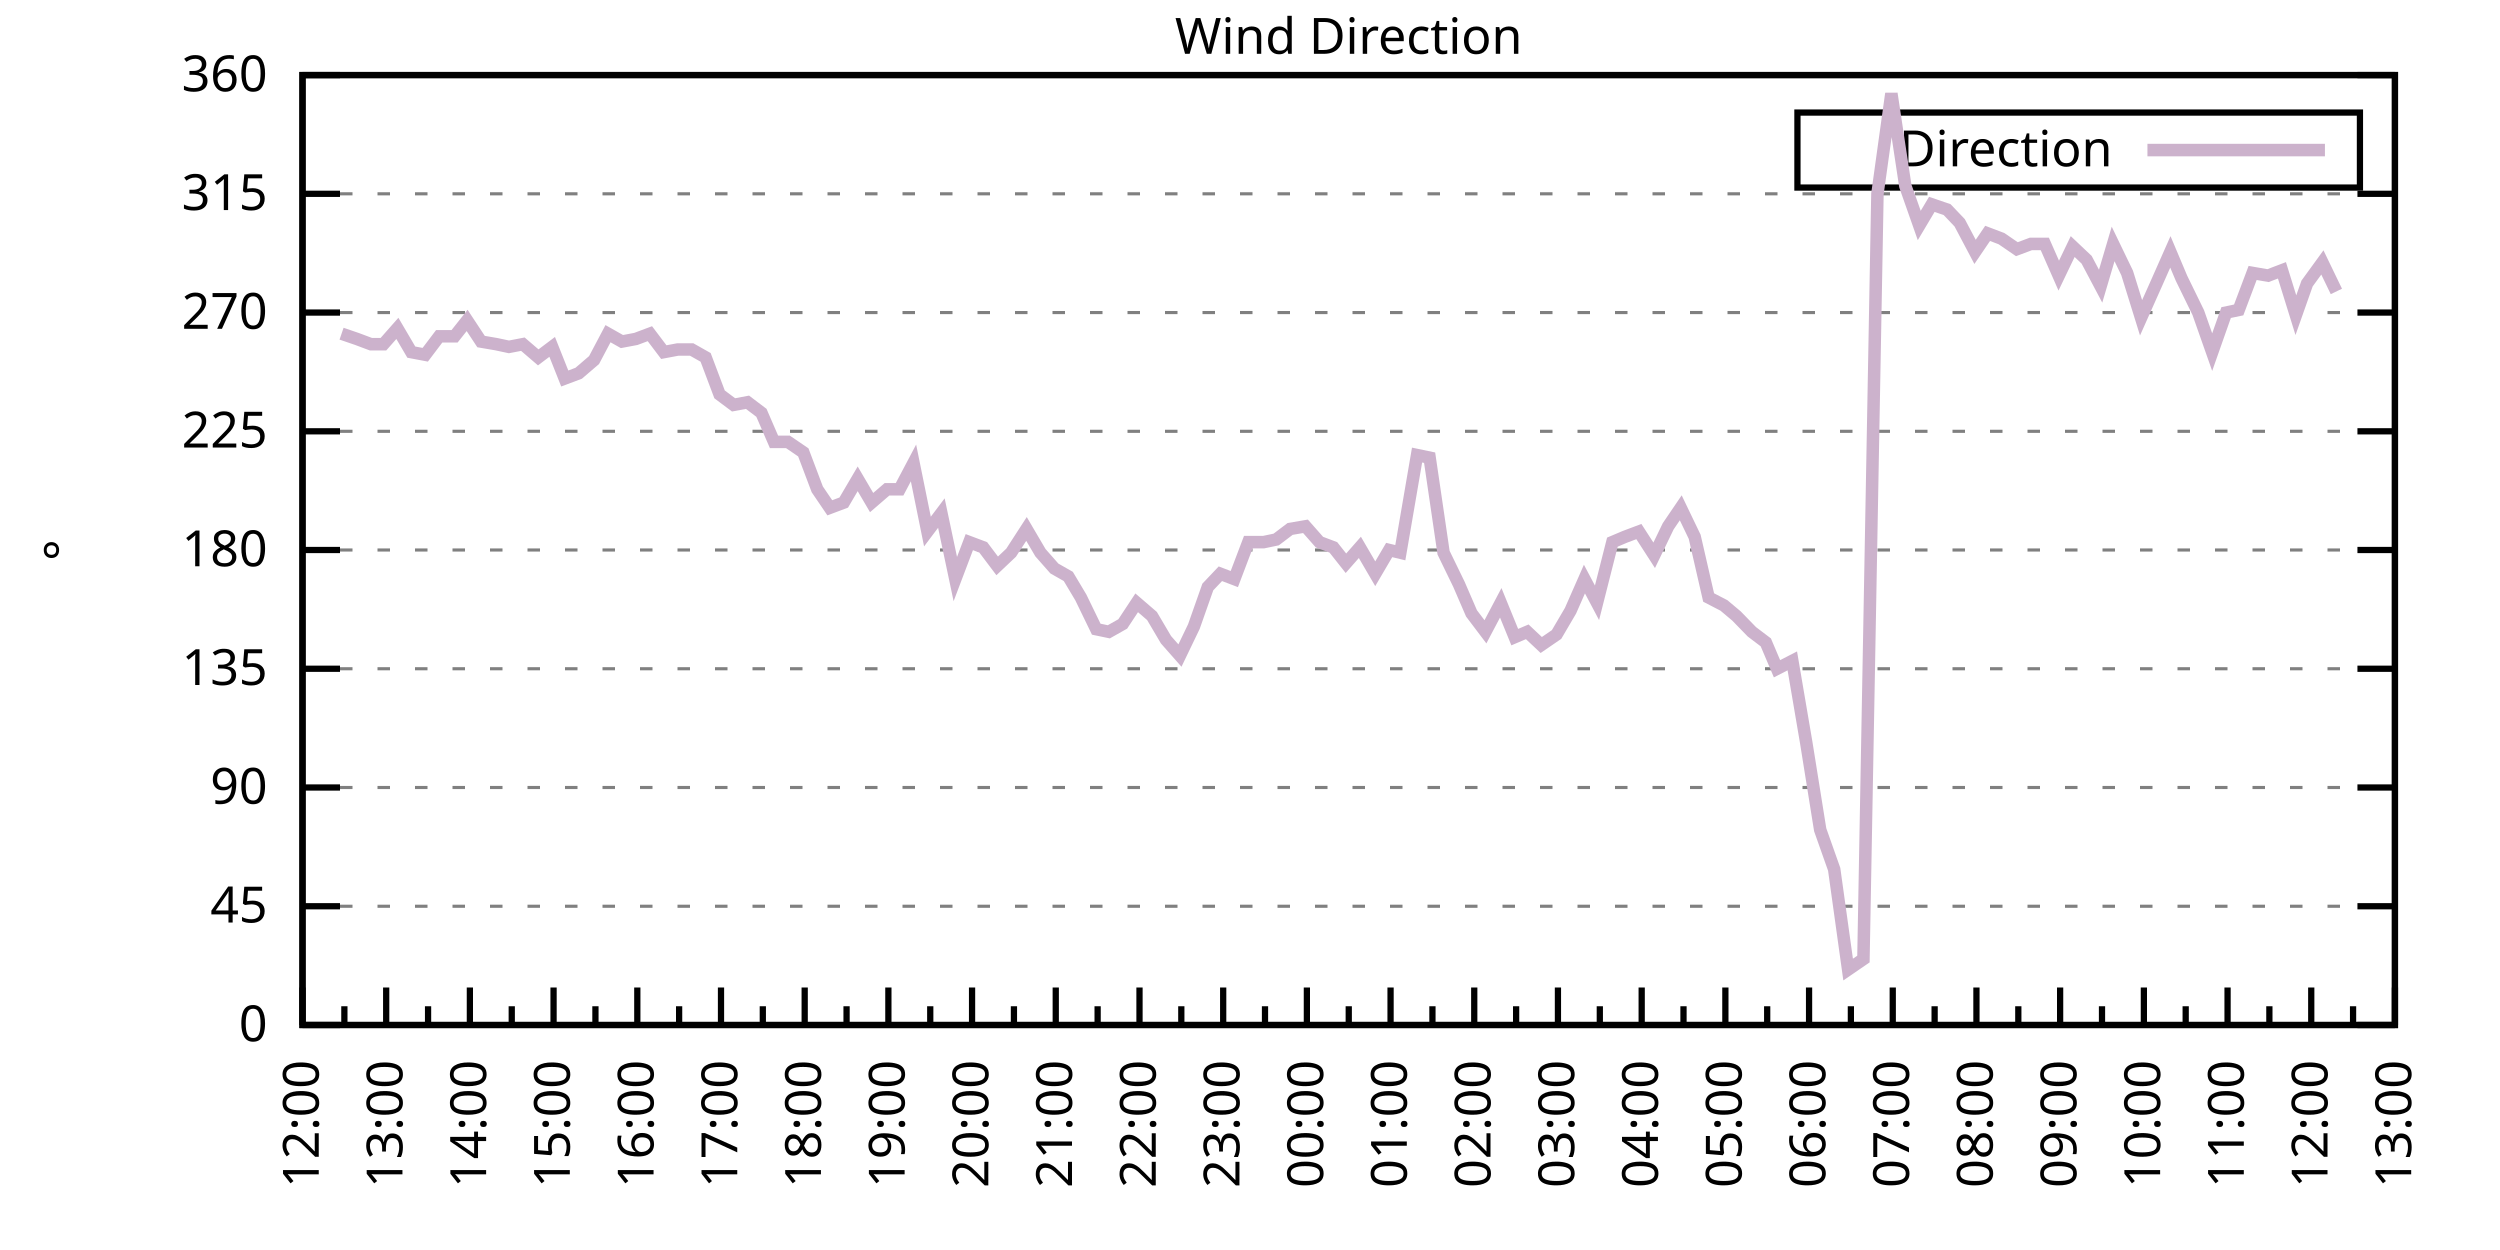
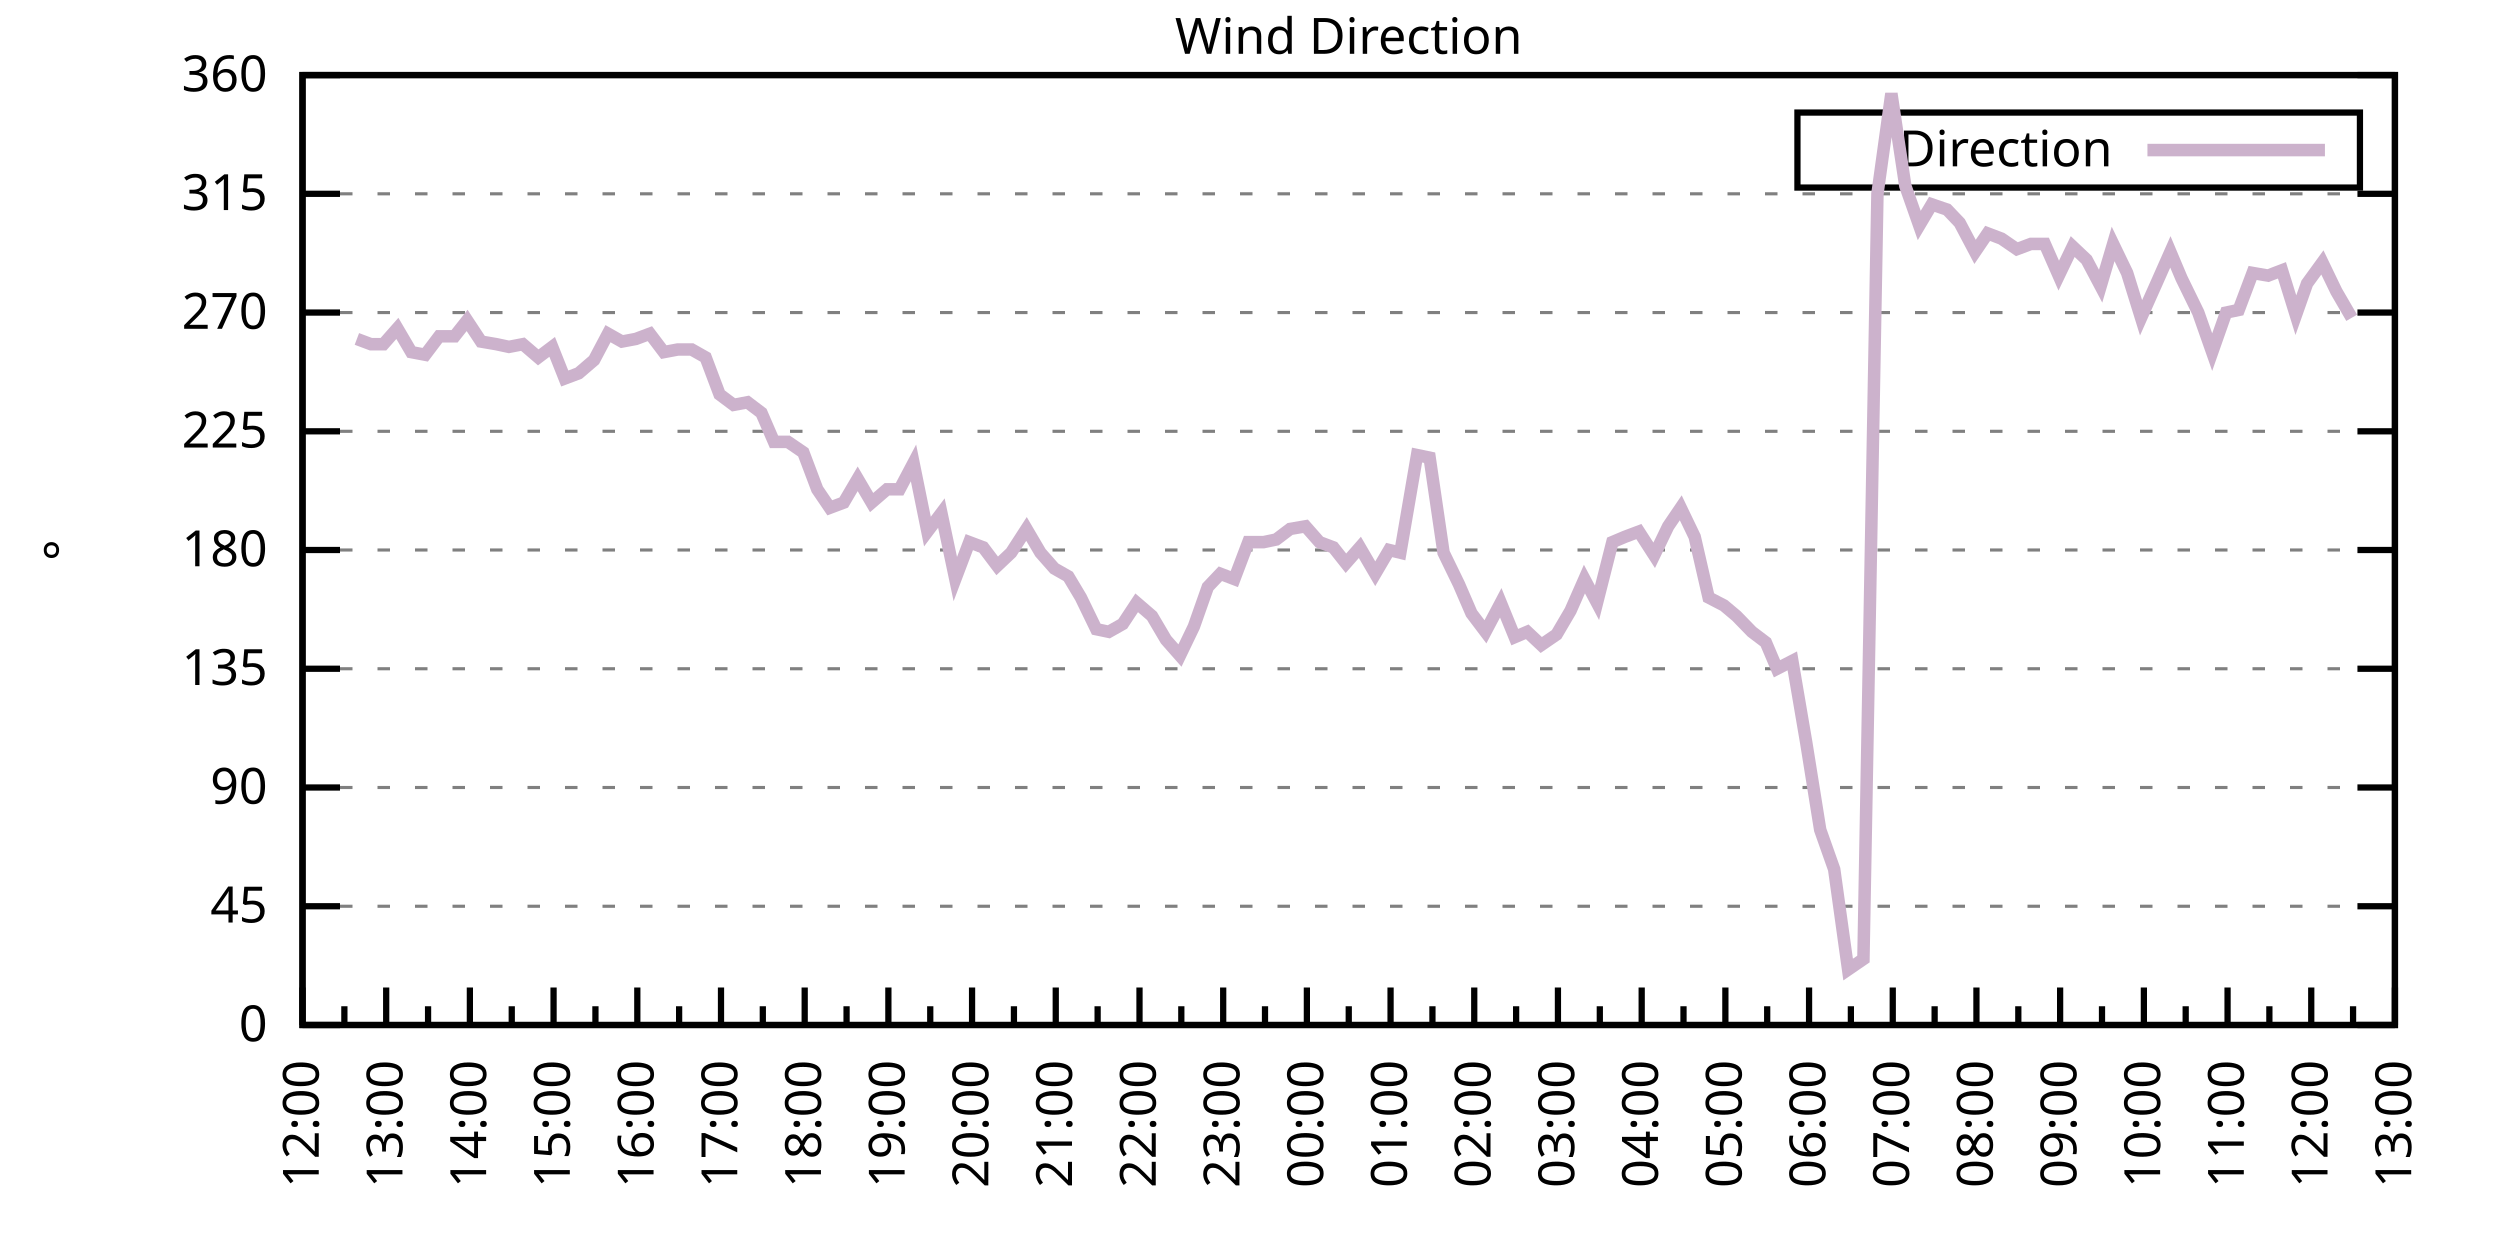
<svg xmlns="http://www.w3.org/2000/svg" xmlns:xlink="http://www.w3.org/1999/xlink" width="400" height="200" viewBox="0 0 400 200">
  <g id="gnuplot_canvas">
    <rect x="0" y="0" width="400" height="200" fill="none" />
    <defs>
      <circle id="gpDot" r="0.5" stroke-width="0.5" stroke="currentColor" />
      <path id="gpPt0" stroke-width="0.333" stroke="currentColor" d="M-1,0 h2 M0,-1 v2" />
      <path id="gpPt1" stroke-width="0.333" stroke="currentColor" d="M-1,-1 L1,1 M1,-1 L-1,1" />
      <path id="gpPt2" stroke-width="0.333" stroke="currentColor" d="M-1,0 L1,0 M0,-1 L0,1 M-1,-1 L1,1 M-1,1 L1,-1" />
      <rect id="gpPt3" stroke-width="0.333" stroke="currentColor" x="-1" y="-1" width="2" height="2" />
      <rect id="gpPt4" stroke-width="0.333" stroke="currentColor" fill="currentColor" x="-1" y="-1" width="2" height="2" />
      <circle id="gpPt5" stroke-width="0.333" stroke="currentColor" cx="0" cy="0" r="1" />
      <use xlink:href="#gpPt5" id="gpPt6" fill="currentColor" stroke="none" />
      <path id="gpPt7" stroke-width="0.333" stroke="currentColor" d="M0,-1.33 L-1.33,0.67 L1.33,0.67 z" />
      <use xlink:href="#gpPt7" id="gpPt8" fill="currentColor" stroke="none" />
      <use xlink:href="#gpPt7" id="gpPt9" stroke="currentColor" transform="rotate(180)" />
      <use xlink:href="#gpPt9" id="gpPt10" fill="currentColor" stroke="none" />
      <use xlink:href="#gpPt3" id="gpPt11" stroke="currentColor" transform="rotate(45)" />
      <use xlink:href="#gpPt11" id="gpPt12" fill="currentColor" stroke="none" />
      <path id="gpPt13" stroke-width="0.333" stroke="currentColor" d="M0,1.330 L1.265,0.411 L0.782,-1.067 L-0.782,-1.076 L-1.265,0.411 z" />
      <use xlink:href="#gpPt13" id="gpPt14" fill="currentColor" stroke="none" />
      <filter id="textbox" filterUnits="objectBoundingBox" x="0" y="0" height="1" width="1">
        <feFlood flood-color="white" flood-opacity="1" result="bgnd" />
        <feComposite in="SourceGraphic" in2="bgnd" operator="atop" />
      </filter>
      <filter id="greybox" filterUnits="objectBoundingBox" x="0" y="0" height="1" width="1">
        <feFlood flood-color="lightgrey" flood-opacity="1" result="grey" />
        <feComposite in="SourceGraphic" in2="grey" operator="atop" />
      </filter>
    </defs>
    <g fill="none" color="white" stroke="currentColor" stroke-width="1.00" stroke-linecap="butt" stroke-linejoin="miter">
</g>
    <g fill="none" color="black" stroke="currentColor" stroke-width="1.00" stroke-linecap="butt" stroke-linejoin="miter">
      <g stroke="none" shape-rendering="crispEdges">
        <polygon fill="rgb(255, 255, 255)" points="48.40,164.00 383.18,164.00 383.18,12.02 48.40,12.02 " />
      </g>
    </g>
    <g fill="none" color="black" stroke="currentColor" stroke-width="1.00" stroke-linecap="butt" stroke-linejoin="miter">
</g>
    <g fill="none" color="black" stroke="black" stroke-width="0.50" stroke-linecap="butt" stroke-linejoin="miter">
</g>
    <g fill="none" color="gray" stroke="currentColor" stroke-width="0.50" stroke-linecap="butt" stroke-linejoin="miter">
      <path stroke="gray" stroke-dasharray="2,4" class="gridline" d="M48.40,164.00 L383.19,164.00  " />
    </g>
    <g fill="none" color="gray" stroke="gray" stroke-width="1.00" stroke-linecap="butt" stroke-linejoin="miter">
</g>
    <g fill="none" color="black" stroke="currentColor" stroke-width="1.00" stroke-linecap="butt" stroke-linejoin="miter">
      <path stroke="black" d="M48.40,164.00 L54.40,164.00 M383.19,164.00 L377.19,164.00  " />
      <g transform="translate(42.80,166.60)" stroke="none" fill="black" font-family="Sans" font-size="8.00" text-anchor="end">
        <text>
          <tspan font-family="Sans"> 0</tspan>
        </text>
      </g>
    </g>
    <g fill="none" color="black" stroke="currentColor" stroke-width="1.00" stroke-linecap="butt" stroke-linejoin="miter">
</g>
    <g fill="none" color="black" stroke="black" stroke-width="0.50" stroke-linecap="butt" stroke-linejoin="miter">
</g>
    <g fill="none" color="gray" stroke="currentColor" stroke-width="0.50" stroke-linecap="butt" stroke-linejoin="miter">
      <path stroke="gray" stroke-dasharray="2,4" class="gridline" d="M48.40,145.00 L383.19,145.00  " />
    </g>
    <g fill="none" color="gray" stroke="gray" stroke-width="1.00" stroke-linecap="butt" stroke-linejoin="miter">
</g>
    <g fill="none" color="black" stroke="currentColor" stroke-width="1.00" stroke-linecap="butt" stroke-linejoin="miter">
      <path stroke="black" d="M48.40,145.00 L54.40,145.00 M383.19,145.00 L377.19,145.00  " />
      <g transform="translate(42.80,147.60)" stroke="none" fill="black" font-family="Sans" font-size="8.00" text-anchor="end">
        <text>
          <tspan font-family="Sans"> 45</tspan>
        </text>
      </g>
    </g>
    <g fill="none" color="black" stroke="currentColor" stroke-width="1.00" stroke-linecap="butt" stroke-linejoin="miter">
</g>
    <g fill="none" color="black" stroke="black" stroke-width="0.50" stroke-linecap="butt" stroke-linejoin="miter">
</g>
    <g fill="none" color="gray" stroke="currentColor" stroke-width="0.50" stroke-linecap="butt" stroke-linejoin="miter">
      <path stroke="gray" stroke-dasharray="2,4" class="gridline" d="M48.40,126.00 L383.19,126.00  " />
    </g>
    <g fill="none" color="gray" stroke="gray" stroke-width="1.00" stroke-linecap="butt" stroke-linejoin="miter">
</g>
    <g fill="none" color="black" stroke="currentColor" stroke-width="1.00" stroke-linecap="butt" stroke-linejoin="miter">
      <path stroke="black" d="M48.40,126.00 L54.40,126.00 M383.19,126.00 L377.19,126.00  " />
      <g transform="translate(42.80,128.60)" stroke="none" fill="black" font-family="Sans" font-size="8.00" text-anchor="end">
        <text>
          <tspan font-family="Sans"> 90</tspan>
        </text>
      </g>
    </g>
    <g fill="none" color="black" stroke="currentColor" stroke-width="1.00" stroke-linecap="butt" stroke-linejoin="miter">
</g>
    <g fill="none" color="black" stroke="black" stroke-width="0.50" stroke-linecap="butt" stroke-linejoin="miter">
</g>
    <g fill="none" color="gray" stroke="currentColor" stroke-width="0.50" stroke-linecap="butt" stroke-linejoin="miter">
      <path stroke="gray" stroke-dasharray="2,4" class="gridline" d="M48.40,107.00 L383.19,107.00  " />
    </g>
    <g fill="none" color="gray" stroke="gray" stroke-width="1.00" stroke-linecap="butt" stroke-linejoin="miter">
</g>
    <g fill="none" color="black" stroke="currentColor" stroke-width="1.00" stroke-linecap="butt" stroke-linejoin="miter">
      <path stroke="black" d="M48.40,107.00 L54.40,107.00 M383.19,107.00 L377.19,107.00  " />
      <g transform="translate(42.80,109.60)" stroke="none" fill="black" font-family="Sans" font-size="8.00" text-anchor="end">
        <text>
          <tspan font-family="Sans"> 135</tspan>
        </text>
      </g>
    </g>
    <g fill="none" color="black" stroke="currentColor" stroke-width="1.00" stroke-linecap="butt" stroke-linejoin="miter">
</g>
    <g fill="none" color="black" stroke="black" stroke-width="0.50" stroke-linecap="butt" stroke-linejoin="miter">
</g>
    <g fill="none" color="gray" stroke="currentColor" stroke-width="0.50" stroke-linecap="butt" stroke-linejoin="miter">
      <path stroke="gray" stroke-dasharray="2,4" class="gridline" d="M48.40,88.00 L383.19,88.00  " />
    </g>
    <g fill="none" color="gray" stroke="gray" stroke-width="1.00" stroke-linecap="butt" stroke-linejoin="miter">
</g>
    <g fill="none" color="black" stroke="currentColor" stroke-width="1.00" stroke-linecap="butt" stroke-linejoin="miter">
      <path stroke="black" d="M48.40,88.00 L54.40,88.00 M383.19,88.00 L377.19,88.00  " />
      <g transform="translate(42.80,90.60)" stroke="none" fill="black" font-family="Sans" font-size="8.00" text-anchor="end">
        <text>
          <tspan font-family="Sans"> 180</tspan>
        </text>
      </g>
    </g>
    <g fill="none" color="black" stroke="currentColor" stroke-width="1.00" stroke-linecap="butt" stroke-linejoin="miter">
</g>
    <g fill="none" color="black" stroke="black" stroke-width="0.50" stroke-linecap="butt" stroke-linejoin="miter">
</g>
    <g fill="none" color="gray" stroke="currentColor" stroke-width="0.50" stroke-linecap="butt" stroke-linejoin="miter">
      <path stroke="gray" stroke-dasharray="2,4" class="gridline" d="M48.40,69.01 L383.19,69.01  " />
    </g>
    <g fill="none" color="gray" stroke="gray" stroke-width="1.00" stroke-linecap="butt" stroke-linejoin="miter">
</g>
    <g fill="none" color="black" stroke="currentColor" stroke-width="1.00" stroke-linecap="butt" stroke-linejoin="miter">
      <path stroke="black" d="M48.40,69.01 L54.40,69.01 M383.19,69.01 L377.19,69.01  " />
      <g transform="translate(42.80,71.61)" stroke="none" fill="black" font-family="Sans" font-size="8.00" text-anchor="end">
        <text>
          <tspan font-family="Sans"> 225</tspan>
        </text>
      </g>
    </g>
    <g fill="none" color="black" stroke="currentColor" stroke-width="1.00" stroke-linecap="butt" stroke-linejoin="miter">
</g>
    <g fill="none" color="black" stroke="black" stroke-width="0.50" stroke-linecap="butt" stroke-linejoin="miter">
</g>
    <g fill="none" color="gray" stroke="currentColor" stroke-width="0.50" stroke-linecap="butt" stroke-linejoin="miter">
      <path stroke="gray" stroke-dasharray="2,4" class="gridline" d="M48.40,50.01 L383.19,50.01  " />
    </g>
    <g fill="none" color="gray" stroke="gray" stroke-width="1.00" stroke-linecap="butt" stroke-linejoin="miter">
</g>
    <g fill="none" color="black" stroke="currentColor" stroke-width="1.00" stroke-linecap="butt" stroke-linejoin="miter">
      <path stroke="black" d="M48.40,50.01 L54.40,50.01 M383.19,50.01 L377.19,50.01  " />
      <g transform="translate(42.80,52.61)" stroke="none" fill="black" font-family="Sans" font-size="8.00" text-anchor="end">
        <text>
          <tspan font-family="Sans"> 270</tspan>
        </text>
      </g>
    </g>
    <g fill="none" color="black" stroke="currentColor" stroke-width="1.00" stroke-linecap="butt" stroke-linejoin="miter">
</g>
    <g fill="none" color="black" stroke="black" stroke-width="0.50" stroke-linecap="butt" stroke-linejoin="miter">
</g>
    <g fill="none" color="gray" stroke="currentColor" stroke-width="0.50" stroke-linecap="butt" stroke-linejoin="miter">
      <path stroke="gray" stroke-dasharray="2,4" class="gridline" d="M48.40,31.01 L383.19,31.01  " />
    </g>
    <g fill="none" color="gray" stroke="gray" stroke-width="1.00" stroke-linecap="butt" stroke-linejoin="miter">
</g>
    <g fill="none" color="black" stroke="currentColor" stroke-width="1.00" stroke-linecap="butt" stroke-linejoin="miter">
      <path stroke="black" d="M48.40,31.01 L54.40,31.01 M383.19,31.01 L377.19,31.01  " />
      <g transform="translate(42.80,33.61)" stroke="none" fill="black" font-family="Sans" font-size="8.00" text-anchor="end">
        <text>
          <tspan font-family="Sans"> 315</tspan>
        </text>
      </g>
    </g>
    <g fill="none" color="black" stroke="currentColor" stroke-width="1.00" stroke-linecap="butt" stroke-linejoin="miter">
</g>
    <g fill="none" color="black" stroke="black" stroke-width="0.50" stroke-linecap="butt" stroke-linejoin="miter">
</g>
    <g fill="none" color="gray" stroke="currentColor" stroke-width="0.50" stroke-linecap="butt" stroke-linejoin="miter">
      <path stroke="gray" stroke-dasharray="2,4" class="gridline" d="M48.40,12.01 L383.19,12.01  " />
    </g>
    <g fill="none" color="gray" stroke="gray" stroke-width="1.00" stroke-linecap="butt" stroke-linejoin="miter">
</g>
    <g fill="none" color="black" stroke="currentColor" stroke-width="1.00" stroke-linecap="butt" stroke-linejoin="miter">
      <path stroke="black" d="M48.40,12.01 L54.40,12.01 M383.19,12.01 L377.19,12.01  " />
      <g transform="translate(42.80,14.61)" stroke="none" fill="black" font-family="Sans" font-size="8.00" text-anchor="end">
        <text>
          <tspan font-family="Sans"> 360</tspan>
        </text>
      </g>
    </g>
    <g fill="none" color="black" stroke="currentColor" stroke-width="1.00" stroke-linecap="butt" stroke-linejoin="miter">
      <path stroke="black" d="M48.40,164.00 L48.40,158.00  " />
      <g transform="translate(51.00,169.60) rotate(270)" stroke="none" fill="black" font-family="Sans" font-size="8.00" text-anchor="end">
        <text>
          <tspan font-family="Sans">12:00</tspan>
        </text>
      </g>
    </g>
    <g fill="none" color="black" stroke="currentColor" stroke-width="1.00" stroke-linecap="butt" stroke-linejoin="miter">
      <path stroke="black" d="M55.10,164.00 L55.10,161.00 M61.79,164.00 L61.79,158.00  " />
      <g transform="translate(64.39,169.60) rotate(270)" stroke="none" fill="black" font-family="Sans" font-size="8.00" text-anchor="end">
        <text>
          <tspan font-family="Sans">13:00</tspan>
        </text>
      </g>
    </g>
    <g fill="none" color="black" stroke="currentColor" stroke-width="1.00" stroke-linecap="butt" stroke-linejoin="miter">
      <path stroke="black" d="M68.49,164.00 L68.49,161.00 M75.18,164.00 L75.18,158.00  " />
      <g transform="translate(77.78,169.60) rotate(270)" stroke="none" fill="black" font-family="Sans" font-size="8.00" text-anchor="end">
        <text>
          <tspan font-family="Sans">14:00</tspan>
        </text>
      </g>
    </g>
    <g fill="none" color="black" stroke="currentColor" stroke-width="1.00" stroke-linecap="butt" stroke-linejoin="miter">
      <path stroke="black" d="M81.88,164.00 L81.88,161.00 M88.57,164.00 L88.57,158.00  " />
      <g transform="translate(91.17,169.60) rotate(270)" stroke="none" fill="black" font-family="Sans" font-size="8.00" text-anchor="end">
        <text>
          <tspan font-family="Sans">15:00</tspan>
        </text>
      </g>
    </g>
    <g fill="none" color="black" stroke="currentColor" stroke-width="1.00" stroke-linecap="butt" stroke-linejoin="miter">
      <path stroke="black" d="M95.27,164.00 L95.27,161.00 M101.97,164.00 L101.97,158.00  " />
      <g transform="translate(104.57,169.60) rotate(270)" stroke="none" fill="black" font-family="Sans" font-size="8.00" text-anchor="end">
        <text>
          <tspan font-family="Sans">16:00</tspan>
        </text>
      </g>
    </g>
    <g fill="none" color="black" stroke="currentColor" stroke-width="1.00" stroke-linecap="butt" stroke-linejoin="miter">
      <path stroke="black" d="M108.66,164.00 L108.66,161.00 M115.36,164.00 L115.36,158.00  " />
      <g transform="translate(117.96,169.60) rotate(270)" stroke="none" fill="black" font-family="Sans" font-size="8.00" text-anchor="end">
        <text>
          <tspan font-family="Sans">17:00</tspan>
        </text>
      </g>
    </g>
    <g fill="none" color="black" stroke="currentColor" stroke-width="1.00" stroke-linecap="butt" stroke-linejoin="miter">
      <path stroke="black" d="M122.05,164.00 L122.05,161.00 M128.75,164.00 L128.75,158.00  " />
      <g transform="translate(131.35,169.60) rotate(270)" stroke="none" fill="black" font-family="Sans" font-size="8.00" text-anchor="end">
        <text>
          <tspan font-family="Sans">18:00</tspan>
        </text>
      </g>
    </g>
    <g fill="none" color="black" stroke="currentColor" stroke-width="1.00" stroke-linecap="butt" stroke-linejoin="miter">
      <path stroke="black" d="M135.45,164.00 L135.45,161.00 M142.14,164.00 L142.14,158.00  " />
      <g transform="translate(144.74,169.60) rotate(270)" stroke="none" fill="black" font-family="Sans" font-size="8.00" text-anchor="end">
        <text>
          <tspan font-family="Sans">19:00</tspan>
        </text>
      </g>
    </g>
    <g fill="none" color="black" stroke="currentColor" stroke-width="1.00" stroke-linecap="butt" stroke-linejoin="miter">
      <path stroke="black" d="M148.84,164.00 L148.84,161.00 M155.53,164.00 L155.53,158.00  " />
      <g transform="translate(158.13,169.60) rotate(270)" stroke="none" fill="black" font-family="Sans" font-size="8.00" text-anchor="end">
        <text>
          <tspan font-family="Sans">20:00</tspan>
        </text>
      </g>
    </g>
    <g fill="none" color="black" stroke="currentColor" stroke-width="1.00" stroke-linecap="butt" stroke-linejoin="miter">
      <path stroke="black" d="M162.23,164.00 L162.23,161.00 M168.92,164.00 L168.92,158.00  " />
      <g transform="translate(171.52,169.60) rotate(270)" stroke="none" fill="black" font-family="Sans" font-size="8.00" text-anchor="end">
        <text>
          <tspan font-family="Sans">21:00</tspan>
        </text>
      </g>
    </g>
    <g fill="none" color="black" stroke="currentColor" stroke-width="1.00" stroke-linecap="butt" stroke-linejoin="miter">
      <path stroke="black" d="M175.62,164.00 L175.62,161.00 M182.32,164.00 L182.32,158.00  " />
      <g transform="translate(184.92,169.60) rotate(270)" stroke="none" fill="black" font-family="Sans" font-size="8.00" text-anchor="end">
        <text>
          <tspan font-family="Sans">22:00</tspan>
        </text>
      </g>
    </g>
    <g fill="none" color="black" stroke="currentColor" stroke-width="1.00" stroke-linecap="butt" stroke-linejoin="miter">
      <path stroke="black" d="M189.01,164.00 L189.01,161.00 M195.71,164.00 L195.71,158.00  " />
      <g transform="translate(198.31,169.60) rotate(270)" stroke="none" fill="black" font-family="Sans" font-size="8.00" text-anchor="end">
        <text>
          <tspan font-family="Sans">23:00</tspan>
        </text>
      </g>
    </g>
    <g fill="none" color="black" stroke="currentColor" stroke-width="1.00" stroke-linecap="butt" stroke-linejoin="miter">
      <path stroke="black" d="M202.40,164.00 L202.40,161.00 M209.10,164.00 L209.10,158.00  " />
      <g transform="translate(211.70,169.60) rotate(270)" stroke="none" fill="black" font-family="Sans" font-size="8.00" text-anchor="end">
        <text>
          <tspan font-family="Sans">00:00</tspan>
        </text>
      </g>
    </g>
    <g fill="none" color="black" stroke="currentColor" stroke-width="1.00" stroke-linecap="butt" stroke-linejoin="miter">
      <path stroke="black" d="M215.80,164.00 L215.80,161.00 M222.49,164.00 L222.49,158.00  " />
      <g transform="translate(225.09,169.60) rotate(270)" stroke="none" fill="black" font-family="Sans" font-size="8.00" text-anchor="end">
        <text>
          <tspan font-family="Sans">01:00</tspan>
        </text>
      </g>
    </g>
    <g fill="none" color="black" stroke="currentColor" stroke-width="1.00" stroke-linecap="butt" stroke-linejoin="miter">
      <path stroke="black" d="M229.19,164.00 L229.19,161.00 M235.88,164.00 L235.88,158.00  " />
      <g transform="translate(238.48,169.60) rotate(270)" stroke="none" fill="black" font-family="Sans" font-size="8.00" text-anchor="end">
        <text>
          <tspan font-family="Sans">02:00</tspan>
        </text>
      </g>
    </g>
    <g fill="none" color="black" stroke="currentColor" stroke-width="1.00" stroke-linecap="butt" stroke-linejoin="miter">
      <path stroke="black" d="M242.58,164.00 L242.58,161.00 M249.27,164.00 L249.27,158.00  " />
      <g transform="translate(251.87,169.60) rotate(270)" stroke="none" fill="black" font-family="Sans" font-size="8.00" text-anchor="end">
        <text>
          <tspan font-family="Sans">03:00</tspan>
        </text>
      </g>
    </g>
    <g fill="none" color="black" stroke="currentColor" stroke-width="1.00" stroke-linecap="butt" stroke-linejoin="miter">
      <path stroke="black" d="M255.97,164.00 L255.97,161.00 M262.67,164.00 L262.67,158.00  " />
      <g transform="translate(265.27,169.60) rotate(270)" stroke="none" fill="black" font-family="Sans" font-size="8.00" text-anchor="end">
        <text>
          <tspan font-family="Sans">04:00</tspan>
        </text>
      </g>
    </g>
    <g fill="none" color="black" stroke="currentColor" stroke-width="1.00" stroke-linecap="butt" stroke-linejoin="miter">
      <path stroke="black" d="M269.36,164.00 L269.36,161.00 M276.06,164.00 L276.06,158.00  " />
      <g transform="translate(278.66,169.60) rotate(270)" stroke="none" fill="black" font-family="Sans" font-size="8.00" text-anchor="end">
        <text>
          <tspan font-family="Sans">05:00</tspan>
        </text>
      </g>
    </g>
    <g fill="none" color="black" stroke="currentColor" stroke-width="1.00" stroke-linecap="butt" stroke-linejoin="miter">
      <path stroke="black" d="M282.75,164.00 L282.75,161.00 M289.45,164.00 L289.45,158.00  " />
      <g transform="translate(292.05,169.60) rotate(270)" stroke="none" fill="black" font-family="Sans" font-size="8.00" text-anchor="end">
        <text>
          <tspan font-family="Sans">06:00</tspan>
        </text>
      </g>
    </g>
    <g fill="none" color="black" stroke="currentColor" stroke-width="1.00" stroke-linecap="butt" stroke-linejoin="miter">
      <path stroke="black" d="M296.14,164.00 L296.14,161.00 M302.84,164.00 L302.84,158.00  " />
      <g transform="translate(305.44,169.60) rotate(270)" stroke="none" fill="black" font-family="Sans" font-size="8.00" text-anchor="end">
        <text>
          <tspan font-family="Sans">07:00</tspan>
        </text>
      </g>
    </g>
    <g fill="none" color="black" stroke="currentColor" stroke-width="1.00" stroke-linecap="butt" stroke-linejoin="miter">
      <path stroke="black" d="M309.54,164.00 L309.54,161.00 M316.23,164.00 L316.23,158.00  " />
      <g transform="translate(318.83,169.60) rotate(270)" stroke="none" fill="black" font-family="Sans" font-size="8.00" text-anchor="end">
        <text>
          <tspan font-family="Sans">08:00</tspan>
        </text>
      </g>
    </g>
    <g fill="none" color="black" stroke="currentColor" stroke-width="1.00" stroke-linecap="butt" stroke-linejoin="miter">
      <path stroke="black" d="M322.93,164.00 L322.93,161.00 M329.62,164.00 L329.62,158.00  " />
      <g transform="translate(332.22,169.60) rotate(270)" stroke="none" fill="black" font-family="Sans" font-size="8.00" text-anchor="end">
        <text>
          <tspan font-family="Sans">09:00</tspan>
        </text>
      </g>
    </g>
    <g fill="none" color="black" stroke="currentColor" stroke-width="1.00" stroke-linecap="butt" stroke-linejoin="miter">
      <path stroke="black" d="M336.32,164.00 L336.32,161.00 M343.02,164.00 L343.02,158.00  " />
      <g transform="translate(345.62,169.60) rotate(270)" stroke="none" fill="black" font-family="Sans" font-size="8.00" text-anchor="end">
        <text>
          <tspan font-family="Sans">10:00</tspan>
        </text>
      </g>
    </g>
    <g fill="none" color="black" stroke="currentColor" stroke-width="1.00" stroke-linecap="butt" stroke-linejoin="miter">
      <path stroke="black" d="M349.71,164.00 L349.71,161.00 M356.41,164.00 L356.41,158.00  " />
      <g transform="translate(359.01,169.60) rotate(270)" stroke="none" fill="black" font-family="Sans" font-size="8.00" text-anchor="end">
        <text>
          <tspan font-family="Sans">11:00</tspan>
        </text>
      </g>
    </g>
    <g fill="none" color="black" stroke="currentColor" stroke-width="1.00" stroke-linecap="butt" stroke-linejoin="miter">
      <path stroke="black" d="M363.10,164.00 L363.10,161.00 M369.80,164.00 L369.80,158.00  " />
      <g transform="translate(372.40,169.60) rotate(270)" stroke="none" fill="black" font-family="Sans" font-size="8.00" text-anchor="end">
        <text>
          <tspan font-family="Sans">12:00</tspan>
        </text>
      </g>
    </g>
    <g fill="none" color="black" stroke="currentColor" stroke-width="1.00" stroke-linecap="butt" stroke-linejoin="miter">
      <path stroke="black" d="M376.49,164.00 L376.49,161.00 M383.19,164.00 L383.19,158.00  " />
      <g transform="translate(385.79,169.60) rotate(270)" stroke="none" fill="black" font-family="Sans" font-size="8.00" text-anchor="end">
        <text>
          <tspan font-family="Sans">13:00</tspan>
        </text>
      </g>
    </g>
    <g fill="none" color="black" stroke="currentColor" stroke-width="1.00" stroke-linecap="butt" stroke-linejoin="miter">
</g>
    <g fill="none" color="black" stroke="currentColor" stroke-width="1.00" stroke-linecap="butt" stroke-linejoin="miter">
      <path stroke="black" d="M48.40,12.01 L48.40,164.00 L383.19,164.00 L383.19,12.01 L48.40,12.01 Z  " />
    </g>
    <g fill="none" color="black" stroke="currentColor" stroke-width="1.00" stroke-linecap="butt" stroke-linejoin="miter">
      <g transform="translate(12.80,88.01) rotate(270)" stroke="none" fill="black" font-family="Sans" font-size="8.00" text-anchor="middle">
        <text>
          <tspan font-family="Sans">°</tspan>
        </text>
      </g>
    </g>
    <g fill="none" color="black" stroke="currentColor" stroke-width="1.00" stroke-linecap="butt" stroke-linejoin="miter">
</g>
    <g fill="none" color="black" stroke="currentColor" stroke-width="1.00" stroke-linecap="butt" stroke-linejoin="miter">
      <path stroke="black" d="M287.59,30.01 L287.59,18.01 L377.59,18.01 L377.59,30.01 L287.59,30.01 Z  " />
    </g>
    <g id="Wind_direction_plot_1">
      <g fill="none" color="white" stroke="black" stroke-width="2.00" stroke-linecap="butt" stroke-linejoin="miter">
</g>
      <g fill="none" color="black" stroke="currentColor" stroke-width="2.00" stroke-linecap="butt" stroke-linejoin="miter">
        <g transform="translate(337.99,26.61)" stroke="none" fill="black" font-family="Sans" font-size="8.00" text-anchor="end">
          <text>
            <tspan font-family="Sans">Direction</tspan>
          </text>
        </g>
      </g>
      <g fill="none" color="black" stroke="currentColor" stroke-width="2.00" stroke-linecap="butt" stroke-linejoin="miter">
-         <path stroke="rgb(204, 178, 204)" d="M343.59,24.01 L371.99,24.01 M54.65,53.39 L57.10,54.23 L59.34,55.07 L61.35,55.07 L63.58,52.54 L65.81,56.34   L68.04,56.76 L70.27,53.81 L72.73,53.81 L74.74,51.27 L76.97,54.65 L79.42,55.07 L81.43,55.50 L83.66,55.07   L86.12,57.18 L88.35,55.50 L90.36,60.56 L92.59,59.72 L95.05,57.61 L97.28,53.39 L99.51,54.65 L101.74,54.23   L103.98,53.39 L106.21,56.34 L108.44,55.92 L110.67,55.92 L112.90,57.18 L115.13,63.10 L117.37,64.78 L119.60,64.36   L121.83,66.05 L123.84,70.70 L126.07,70.70 L128.53,72.38 L130.76,78.29 L132.77,81.25 L135.00,80.41 L137.23,76.61   L139.46,80.41 L141.92,78.29 L143.93,78.29 L146.16,74.07 L148.39,85.05 L150.62,82.09 L152.85,92.65 L155.09,86.74   L157.32,87.58 L159.55,90.54 L161.78,88.43 L164.24,84.63 L166.47,88.43 L168.70,90.96 L170.93,92.23 L172.94,95.60   L175.40,100.67 L177.41,101.09 L179.64,99.83 L181.87,96.45 L184.32,98.56 L186.56,102.36 L188.79,104.89 L191.02,100.25   L193.25,93.92 L195.26,91.80 L197.49,92.65 L199.73,86.74 L202.18,86.74 L204.19,86.32 L206.42,84.63 L208.88,84.21   L211.11,86.74 L213.34,87.58 L215.35,90.12 L217.58,87.58 L220.04,91.80 L222.27,88.00 L224.05,88.43 L226.73,72.81   L228.74,73.23 L230.97,88.43 L233.43,93.49 L235.44,98.14 L237.67,101.09 L240.12,96.45 L242.36,101.94 L244.36,101.09   L246.60,103.20 L249.05,101.52 L251.28,97.72 L253.51,92.65 L255.52,96.45 L257.98,86.74 L259.99,85.89 L262.22,85.05   L264.67,88.85 L266.91,84.21 L268.92,81.25 L271.15,85.89 L273.38,95.60 L275.83,96.87 L277.84,98.56 L280.30,101.09   L282.53,102.78 L284.32,107.00 L286.77,105.74 L289.00,118.83 L291.23,132.76 L293.47,139.09 L295.70,155.13 L298.15,153.45   L300.39,31.01 L302.62,14.97 L304.85,29.74 L307.08,36.08 L309.09,32.70 L311.54,33.54 L313.55,35.65 L316.01,40.30   L318.02,37.34 L320.25,38.19 L322.70,39.87 L324.94,39.03 L327.17,39.03 L329.40,44.10 L331.63,39.45 L333.86,41.56   L336.10,45.79 L338.10,39.03 L340.34,43.67 L342.57,50.85 L345.02,45.36 L347.26,40.30 L349.04,44.52 L351.72,50.01   L353.95,56.34 L356.18,50.01 L358.19,49.59 L360.42,43.67 L362.88,44.10 L365.11,43.25 L367.34,50.43 L369.13,45.36   L371.58,41.99 L373.82,46.63  " />
+         <path stroke="rgb(204, 178, 204)" d="M343.59,24.01 L371.99,24.01 M57.10,54.23 L59.34,55.07 L61.35,55.07 L63.58,52.54 L65.81,56.34 L68.04,56.76   L70.27,53.81 L72.73,53.81 L74.74,51.27 L76.97,54.65 L79.42,55.07 L81.43,55.50 L83.66,55.07 L86.12,57.18   L88.35,55.50 L90.36,60.56 L92.59,59.72 L95.05,57.61 L97.28,53.39 L99.51,54.65 L101.74,54.23 L103.98,53.39   L106.21,56.34 L108.44,55.92 L110.67,55.92 L112.90,57.18 L115.13,63.10 L117.37,64.78 L119.60,64.36 L121.83,66.05   L123.84,70.70 L126.07,70.70 L128.53,72.38 L130.76,78.29 L132.77,81.25 L135.00,80.41 L137.23,76.61 L139.46,80.41   L141.92,78.29 L143.93,78.29 L146.16,74.07 L148.39,85.05 L150.62,82.09 L152.85,92.65 L155.09,86.74 L157.32,87.58   L159.55,90.54 L161.78,88.43 L164.24,84.63 L166.47,88.43 L168.70,90.96 L170.93,92.23 L172.94,95.60 L175.40,100.67   L177.41,101.09 L179.64,99.83 L181.87,96.45 L184.32,98.56 L186.56,102.36 L188.79,104.89 L191.02,100.25 L193.25,93.92   L195.26,91.80 L197.49,92.65 L199.73,86.74 L202.18,86.74 L204.19,86.32 L206.42,84.63 L208.88,84.21 L211.11,86.74   L213.34,87.58 L215.35,90.12 L217.58,87.58 L220.04,91.80 L222.27,88.00 L224.05,88.43 L226.73,72.81 L228.74,73.23   L230.97,88.43 L233.43,93.49 L235.44,98.14 L237.67,101.09 L240.12,96.45 L242.36,101.94 L244.36,101.09 L246.60,103.20   L249.05,101.52 L251.28,97.72 L253.51,92.65 L255.52,96.45 L257.98,86.74 L259.99,85.89 L262.22,85.05 L264.67,88.85   L266.91,84.21 L268.92,81.25 L271.15,85.89 L273.38,95.60 L275.83,96.87 L277.84,98.56 L280.30,101.09 L282.53,102.78   L284.32,107.00 L286.77,105.74 L289.00,118.83 L291.23,132.76 L293.47,139.09 L295.70,155.13 L298.15,153.45 L300.39,31.01   L302.62,14.97 L304.85,29.74 L307.08,36.08 L309.09,32.70 L311.54,33.54 L313.55,35.65 L316.01,40.30 L318.02,37.34   L320.25,38.19 L322.70,39.87 L324.94,39.03 L327.17,39.03 L329.40,44.10 L331.63,39.45 L333.86,41.56 L336.10,45.79   L338.10,39.03 L340.34,43.67 L342.57,50.85 L345.02,45.36 L347.26,40.30 L349.04,44.52 L351.72,50.01 L353.95,56.34   L356.18,50.01 L358.19,49.59 L360.42,43.67 L362.88,44.10 L365.11,43.25 L367.34,50.43 L369.13,45.36 L371.58,41.99   L373.82,46.63 L376.27,50.85  " />
      </g>
    </g>
    <g fill="none" color="black" stroke="currentColor" stroke-width="2.00" stroke-linecap="butt" stroke-linejoin="miter">
</g>
    <g fill="none" color="black" stroke="black" stroke-width="1.00" stroke-linecap="butt" stroke-linejoin="miter">
</g>
    <g fill="none" color="black" stroke="currentColor" stroke-width="1.00" stroke-linecap="butt" stroke-linejoin="miter">
      <path stroke="black" d="M48.40,12.01 L48.40,164.00 L383.19,164.00 L383.19,12.01 L48.40,12.01 Z  " />
    </g>
    <g fill="none" color="black" stroke="currentColor" stroke-width="1.00" stroke-linecap="butt" stroke-linejoin="miter">
      <g transform="translate(215.79,8.61)" stroke="none" fill="black" font-family="Sans" font-size="8.00" text-anchor="middle">
        <text>
          <tspan font-family="Sans">Wind Direction</tspan>
        </text>
      </g>
    </g>
    <g fill="none" color="black" stroke="currentColor" stroke-width="1.00" stroke-linecap="butt" stroke-linejoin="miter">
</g>
  </g>
</svg>
